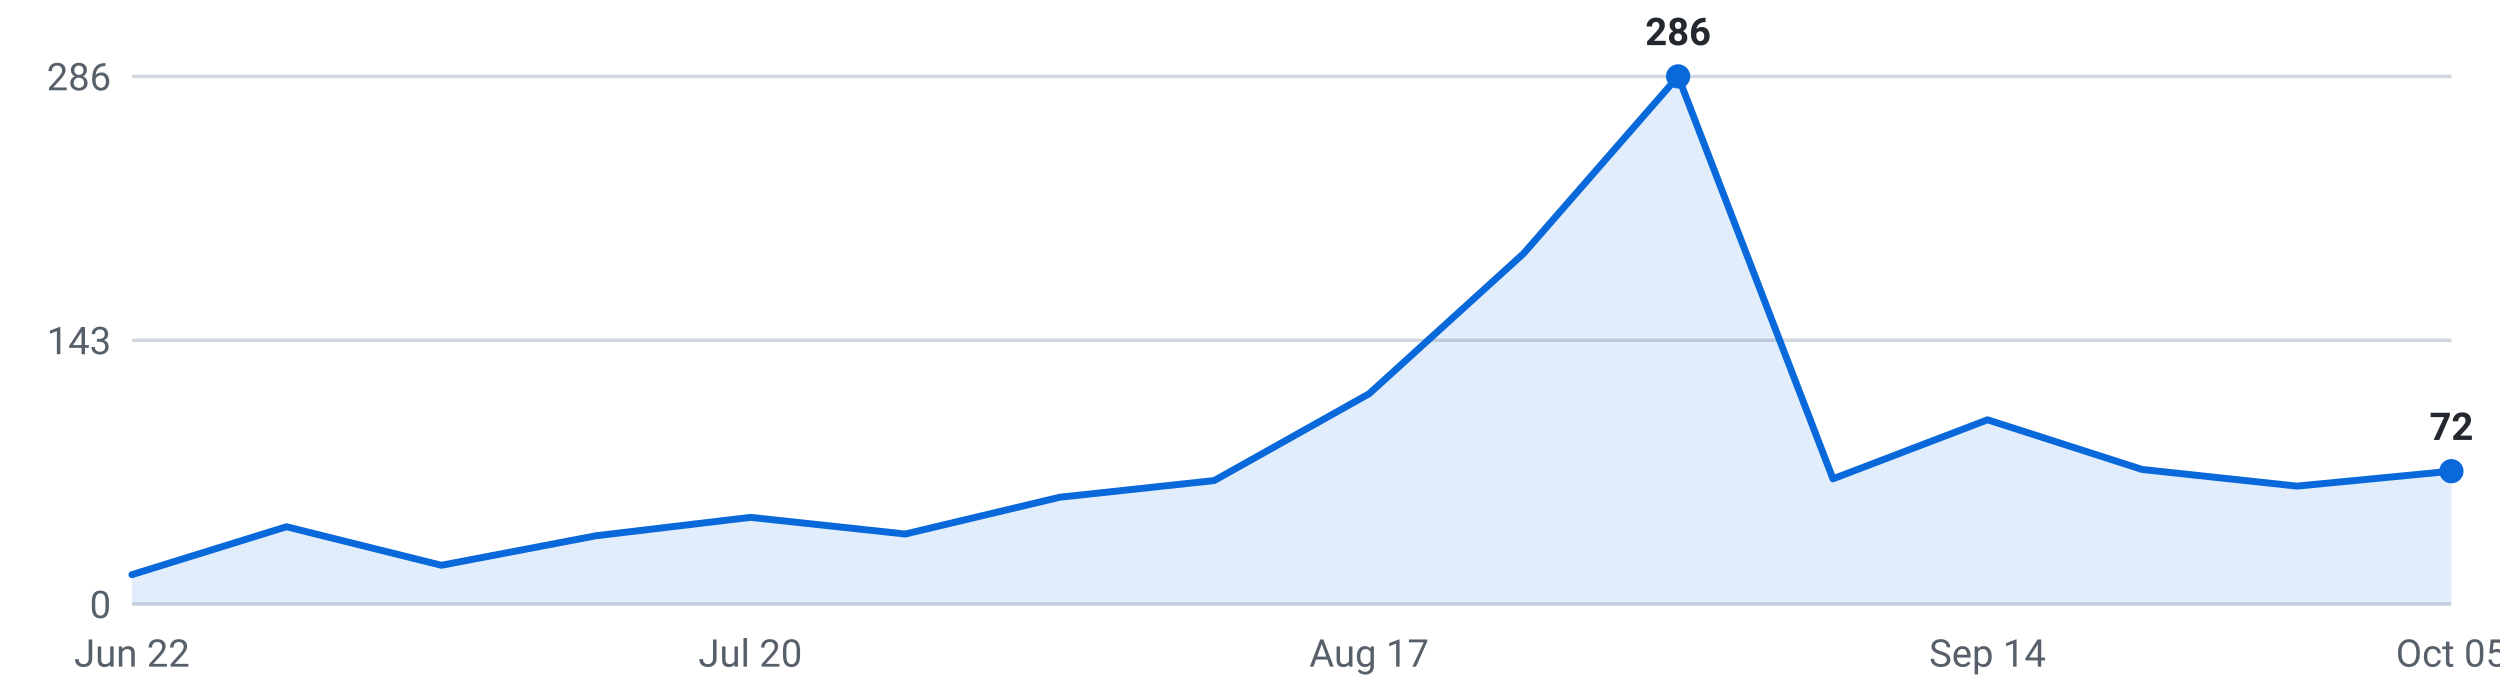
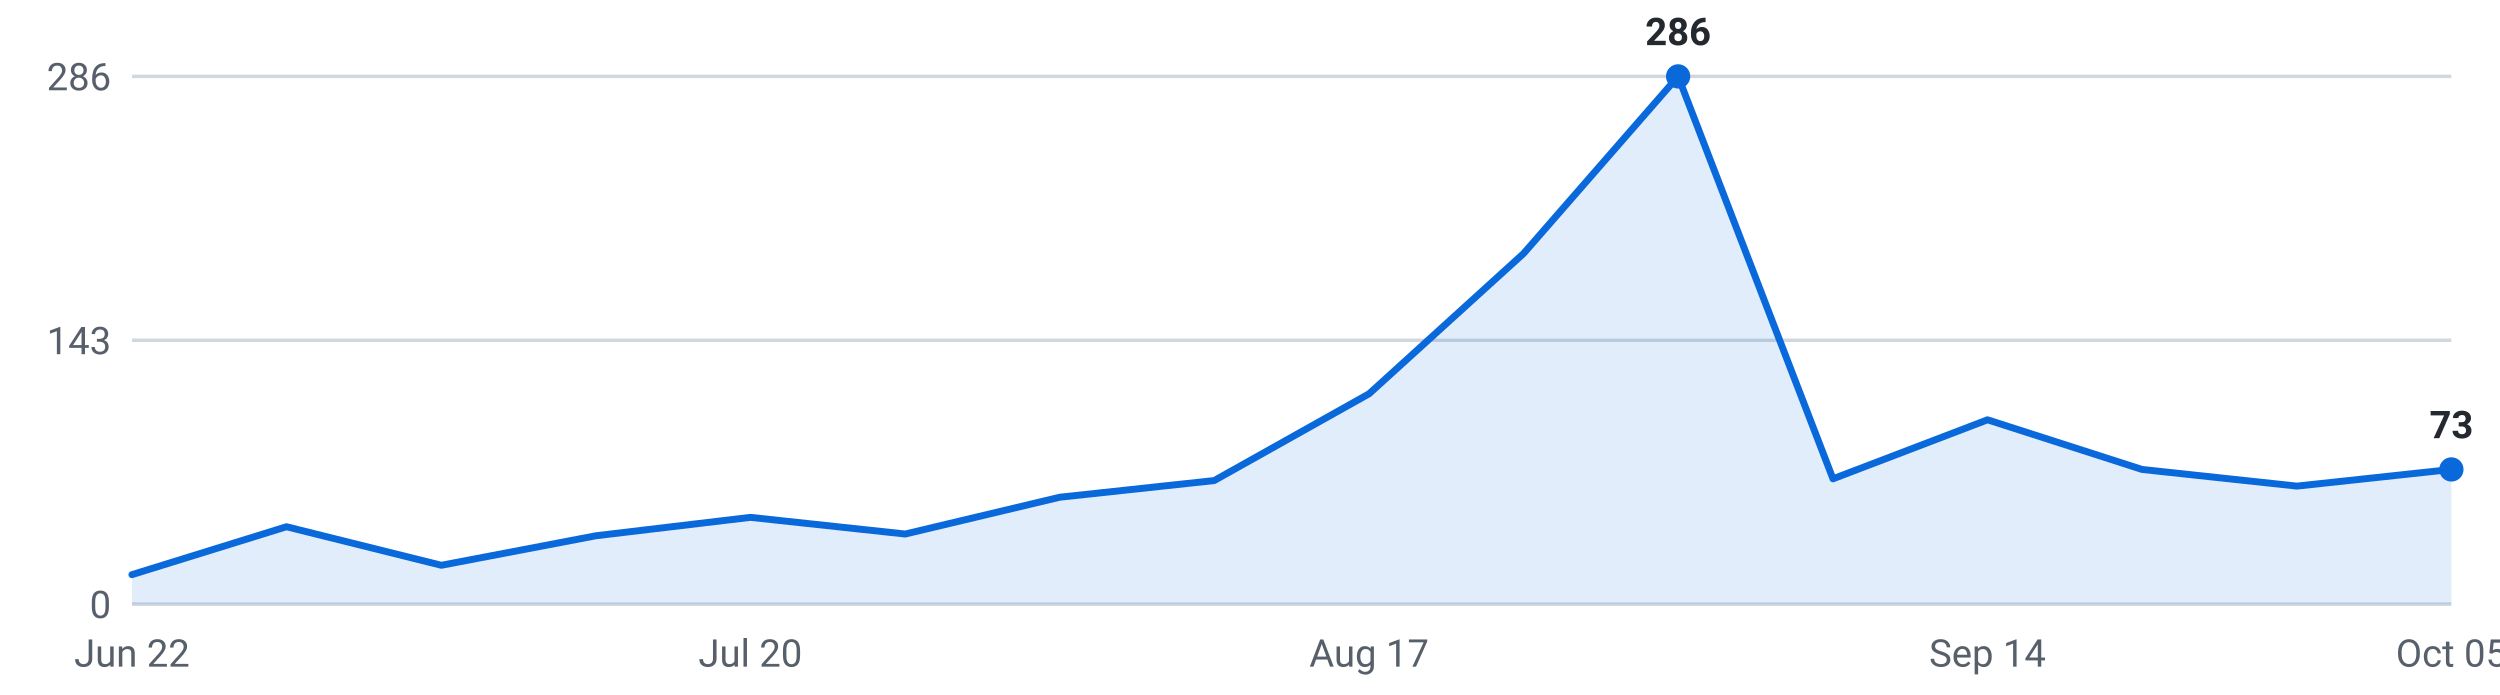
<svg xmlns="http://www.w3.org/2000/svg" viewBox="0 0 720 200" width="720" height="200" role="img" aria-label="Internships posted per week, last 16 weeks">
  <g font-family="-apple-system,Segoe UI,Roboto,sans-serif" font-size="11">
    <line x1="38" y1="174.0" x2="706" y2="174.0" stroke="#d0d7de" stroke-width="1" />
    <text x="32" y="178.0" text-anchor="end" fill="#57606a">0</text>
    <line x1="38" y1="98.0" x2="706" y2="98.0" stroke="#d0d7de" stroke-width="1" />
    <text x="32" y="102.0" text-anchor="end" fill="#57606a">143</text>
    <line x1="38" y1="22.0" x2="706" y2="22.0" stroke="#d0d7de" stroke-width="1" />
    <text x="32" y="26.0" text-anchor="end" fill="#57606a">286</text>
-     <path d="M38.0,174 L38.0,165.5 L82.5,151.7 L127.1,162.8 L171.6,154.3 L216.1,149.0 L260.7,153.8 L305.2,143.2 L349.7,138.4 L394.3,113.4 L438.8,73.0 L483.3,22.0 L527.9,137.9 L572.4,120.9 L616.9,135.2 L661.5,140.0 L706.0,135.7 L706.0,174 Z" fill="#0969da" fill-opacity="0.12" />
-     <polyline points="38.0,165.5 82.5,151.7 127.1,162.8 171.6,154.3 216.1,149.0 260.7,153.8 305.2,143.2 349.7,138.4 394.3,113.4 438.8,73.0 483.3,22.0 527.9,137.9 572.4,120.9 616.9,135.2 661.5,140.0 706.0,135.7" fill="none" stroke="#0969da" stroke-width="2" stroke-linejoin="round" stroke-linecap="round" />
+     <path d="M38.0,174 L38.0,165.5 L82.5,151.7 L127.1,162.8 L171.6,154.3 L216.1,149.0 L260.7,153.8 L305.2,143.2 L349.7,138.4 L394.3,113.4 L438.8,73.0 L483.3,22.0 L527.9,137.9 L572.4,120.9 L616.9,135.2 L661.5,140.0 L706.0,135.2 L706.0,174 Z" fill="#0969da" fill-opacity="0.12" />
+     <polyline points="38.0,165.5 82.5,151.7 127.1,162.8 171.6,154.3 216.1,149.0 260.7,153.8 305.2,143.2 349.7,138.4 394.3,113.4 438.8,73.0 483.3,22.0 527.9,137.9 572.4,120.9 616.9,135.2 661.5,140.0 706.0,135.2" fill="none" stroke="#0969da" stroke-width="2" stroke-linejoin="round" stroke-linecap="round" />
    <circle cx="483.3" cy="22.0" r="3.5" fill="#0969da" />
    <text x="483.3" y="13.0" text-anchor="middle" fill="#24292f" font-weight="600">286</text>
-     <circle cx="706.0" cy="135.7" r="3.5" fill="#0969da" />
-     <text x="706.0" y="126.7" text-anchor="middle" fill="#24292f" font-weight="600">72</text>
+     <circle cx="706.0" cy="135.2" r="3.5" fill="#0969da" />
+     <text x="706.0" y="126.2" text-anchor="middle" fill="#24292f" font-weight="600">73</text>
    <text x="38.0" y="192" text-anchor="middle" fill="#57606a">Jun 22</text>
    <text x="216.1" y="192" text-anchor="middle" fill="#57606a">Jul 20</text>
    <text x="394.3" y="192" text-anchor="middle" fill="#57606a">Aug 17</text>
    <text x="572.4" y="192" text-anchor="middle" fill="#57606a">Sep 14</text>
    <text x="706.0" y="192" text-anchor="middle" fill="#57606a">Oct 05</text>
  </g>
</svg>
